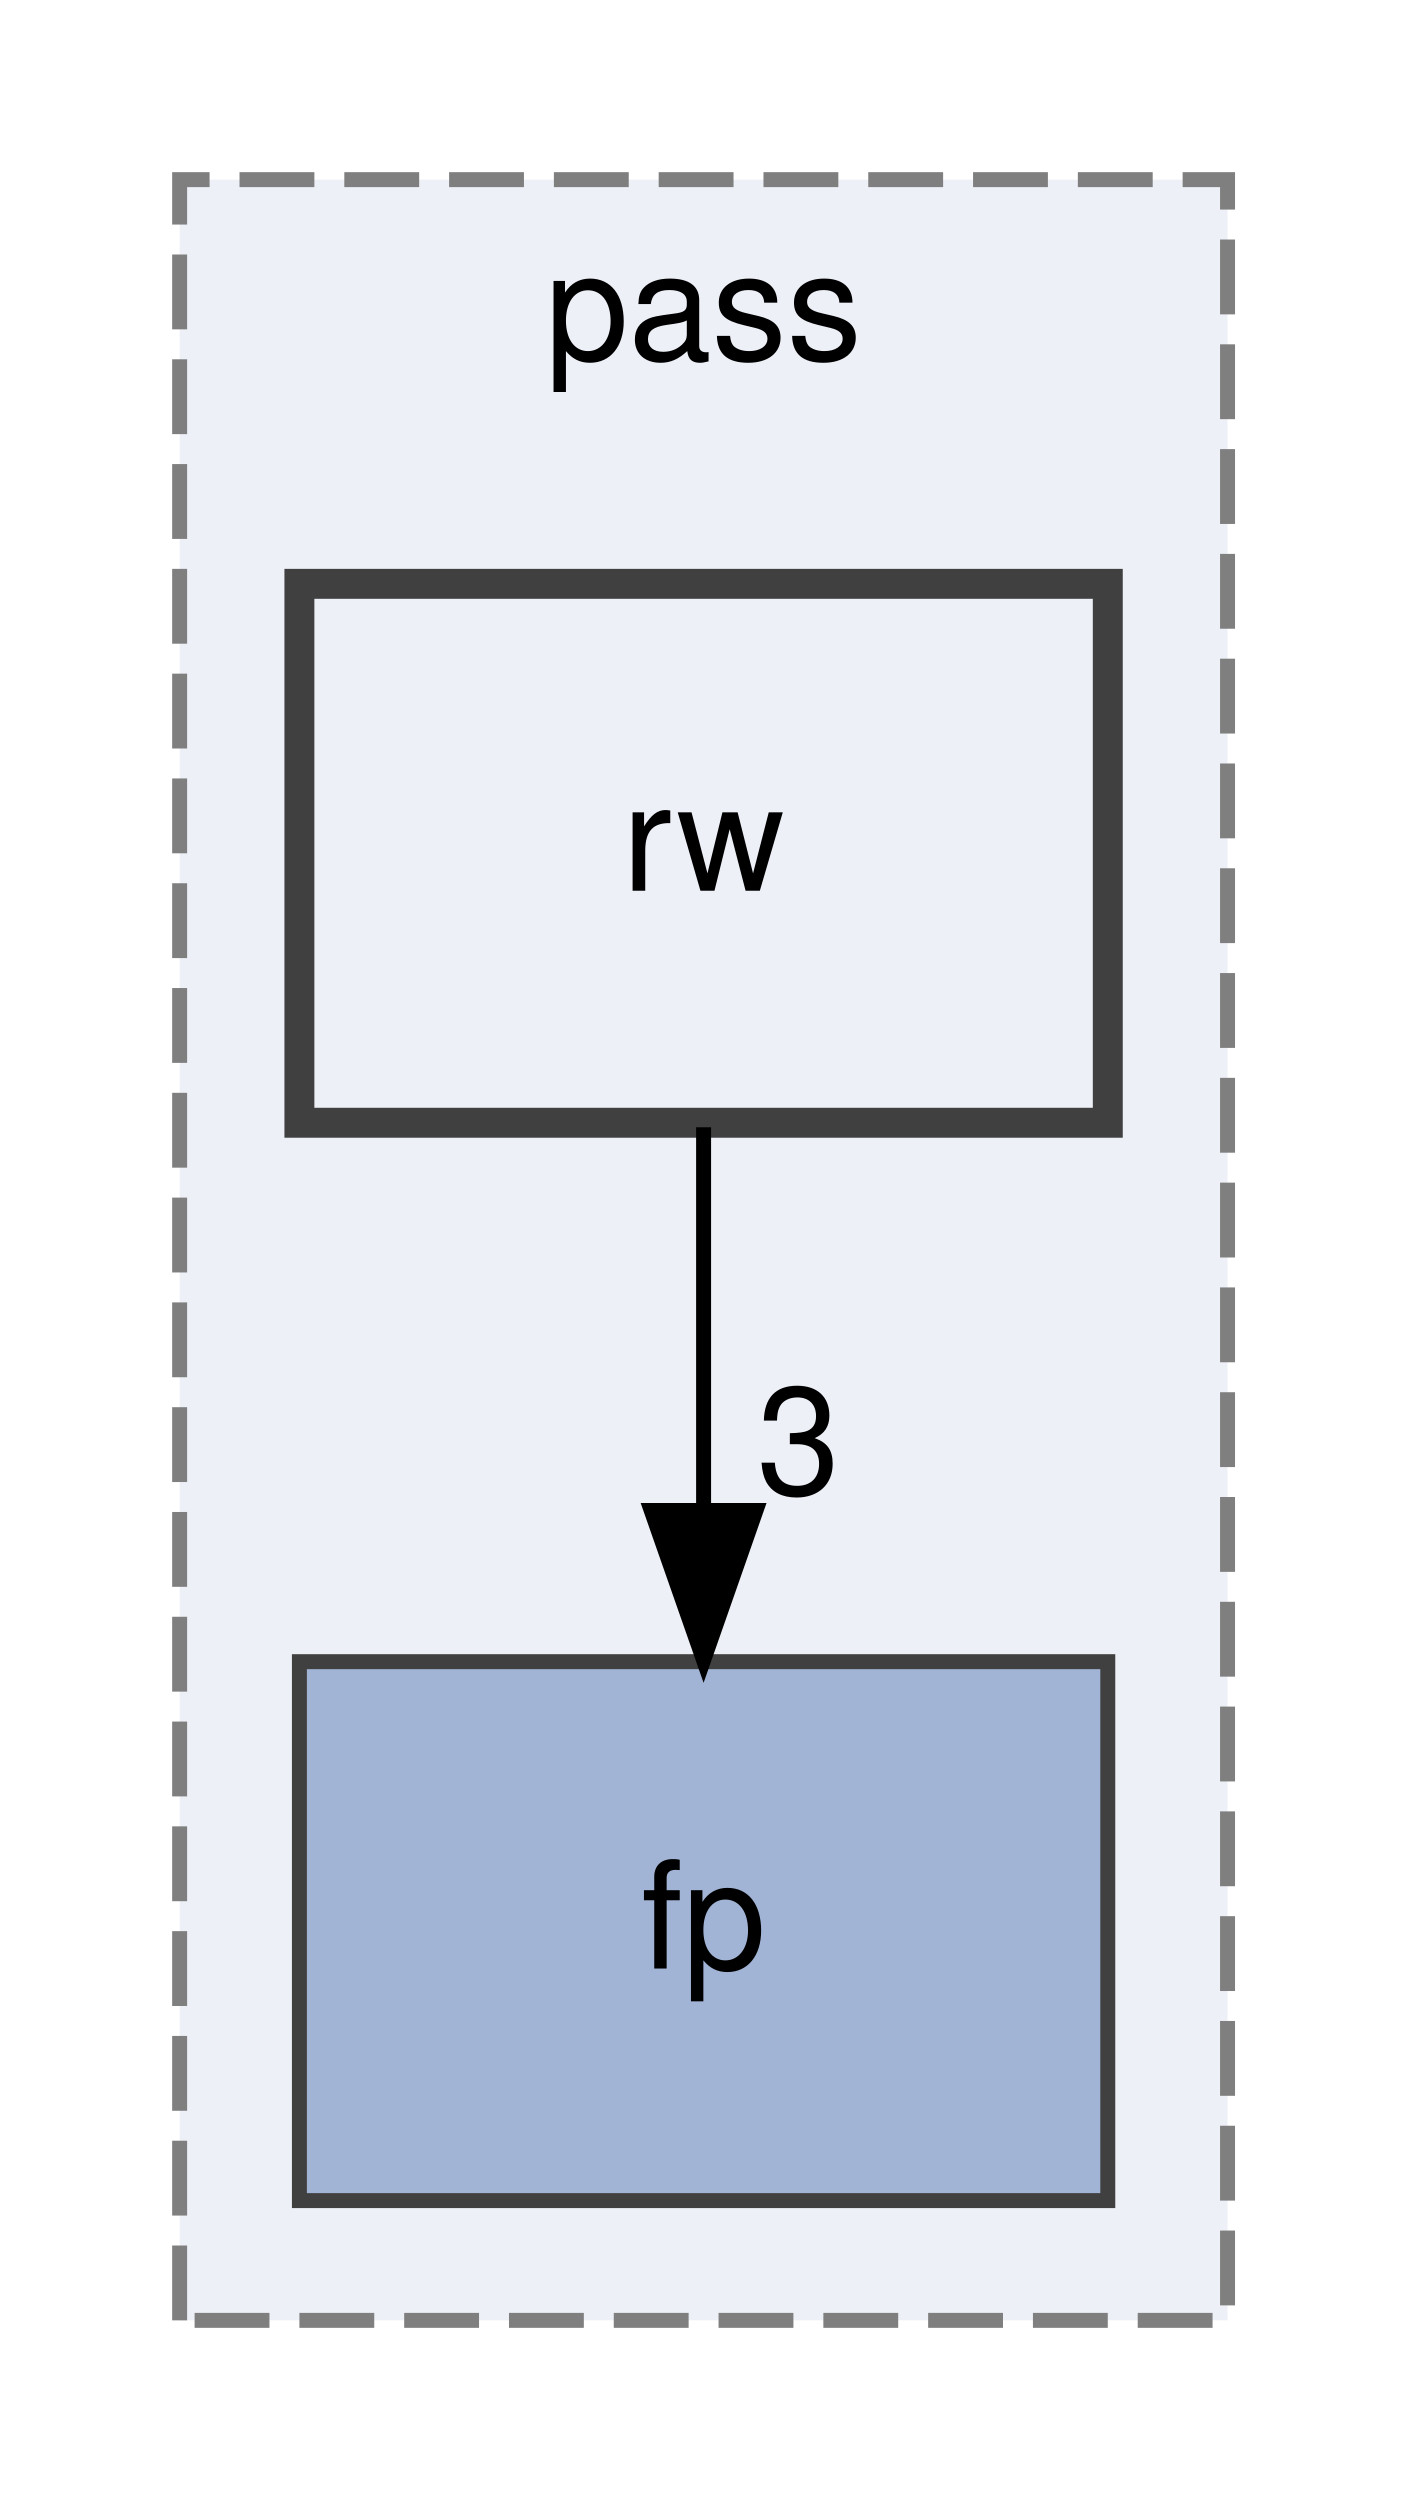
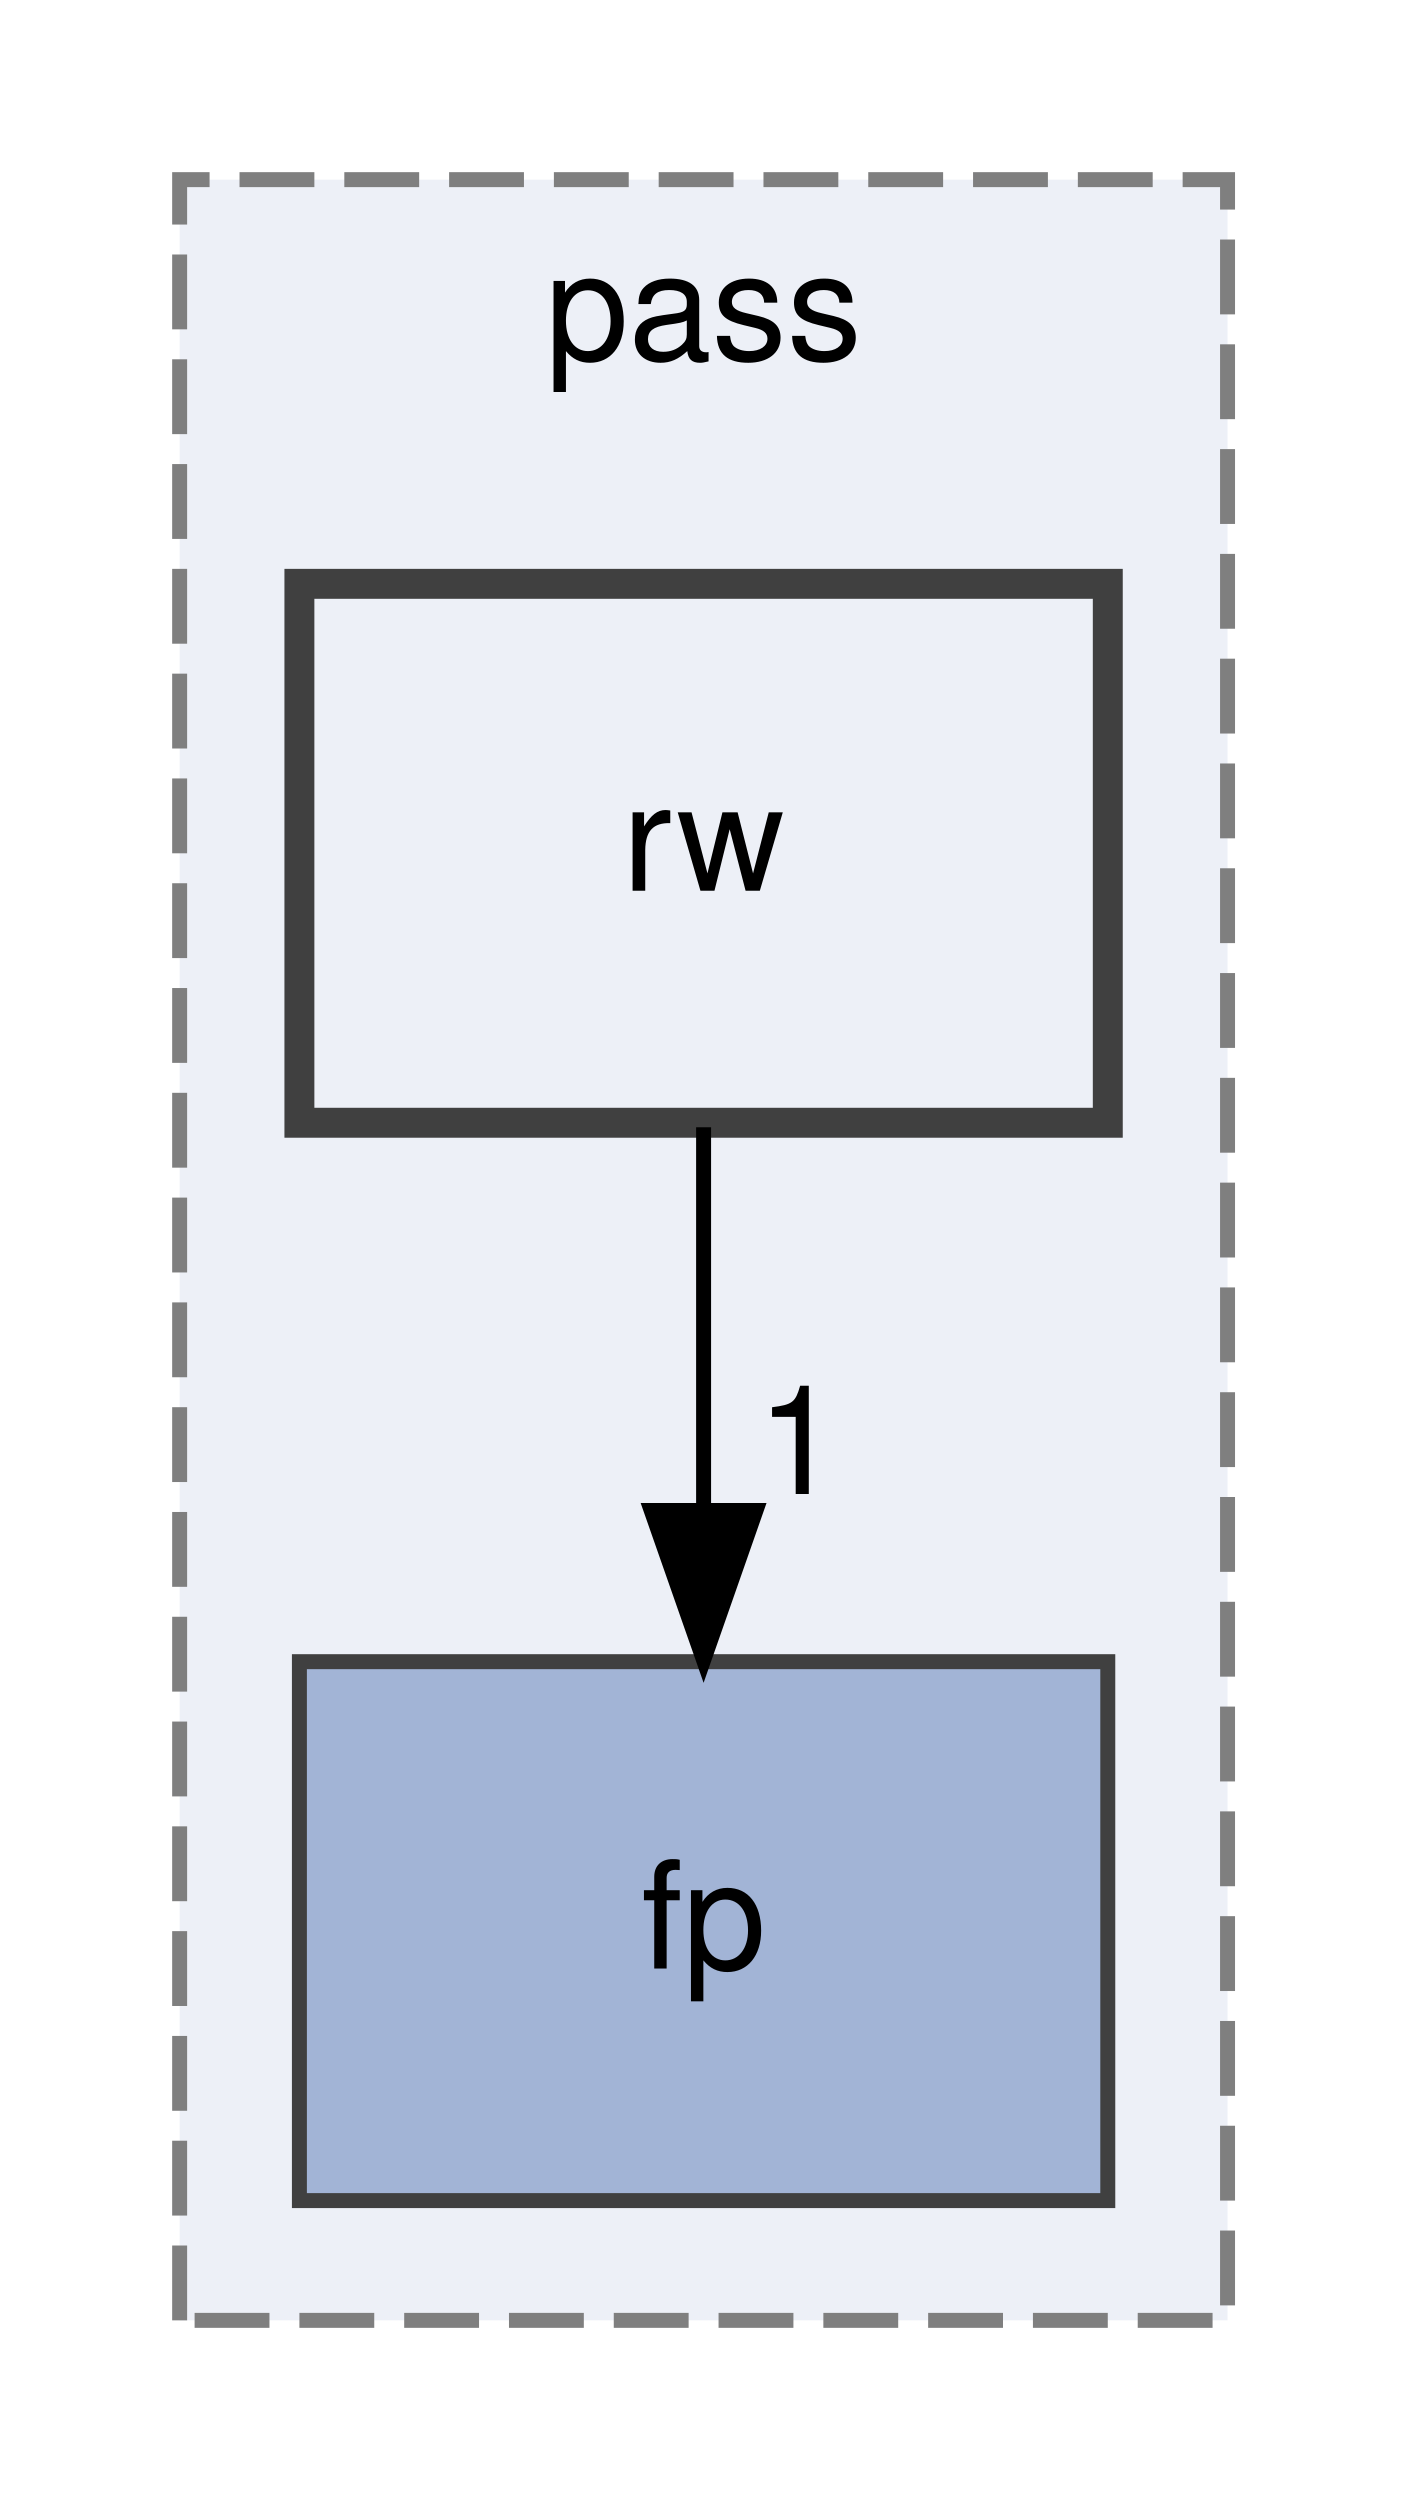
<svg xmlns="http://www.w3.org/2000/svg" xmlns:xlink="http://www.w3.org/1999/xlink" width="94pt" height="167pt" viewBox="0.00 0.00 94.00 167.00">
  <g id="graph0" class="graph" transform="scale(1 1) rotate(0) translate(4 163)">
    <g id="clust1" class="cluster">
      <g id="a_clust1">
        <a xlink:href="dir_1ec7729e689b089adde9e24519056c3b.html" target="_top" xlink:title="pass">
          <polygon fill="#edf0f7" stroke="#7f7f7f" stroke-dasharray="5,2" points="8,-8 8,-151 78,-151 78,-8 8,-8" />
          <text text-anchor="middle" x="43" y="-139" font-family="Helvetica,sans-Serif" font-size="10.00">pass</text>
        </a>
      </g>
    </g>
    <g id="node1" class="node">
      <g id="a_node1">
        <a xlink:href="dir_3f2eb28d1bda468dd4520f242f410c64.html" target="_top" xlink:title="fp">
          <polygon fill="#a2b4d6" stroke="#404040" points="70,-52 16,-52 16,-16 70,-16 70,-52" />
          <text text-anchor="middle" x="43" y="-31.5" font-family="Helvetica,sans-Serif" font-size="10.00">fp</text>
        </a>
      </g>
    </g>
    <g id="node2" class="node">
      <g id="a_node2">
        <a xlink:href="dir_bedb7d08736b40aaace21d5514fd3ecc.html" target="_top" xlink:title="rw">
          <polygon fill="#edf0f7" stroke="#404040" stroke-width="2" points="70,-124 16,-124 16,-88 70,-88 70,-124" />
          <text text-anchor="middle" x="43" y="-103.5" font-family="Helvetica,sans-Serif" font-size="10.00">rw</text>
        </a>
      </g>
    </g>
    <g id="edge1" class="edge">
      <path fill="none" stroke="black" d="M43,-87.7C43,-79.98 43,-70.71 43,-62.11" />
      <polygon fill="black" stroke="black" points="46.5,-62.1 43,-52.1 39.5,-62.1 46.5,-62.1" />
      <g id="a_edge1-headlabel">
-         <a xlink:href="dir_000008_000005.html" target="_top" xlink:title="3">
-           <text text-anchor="middle" x="49.34" y="-63.2" font-family="Helvetica,sans-Serif" font-size="10.00">3</text>
+         <a xlink:href="dir_000008_000005.html" target="_top" xlink:title="1">
+           <text text-anchor="middle" x="49.34" y="-63.2" font-family="Helvetica,sans-Serif" font-size="10.00">1</text>
        </a>
      </g>
    </g>
  </g>
</svg>
